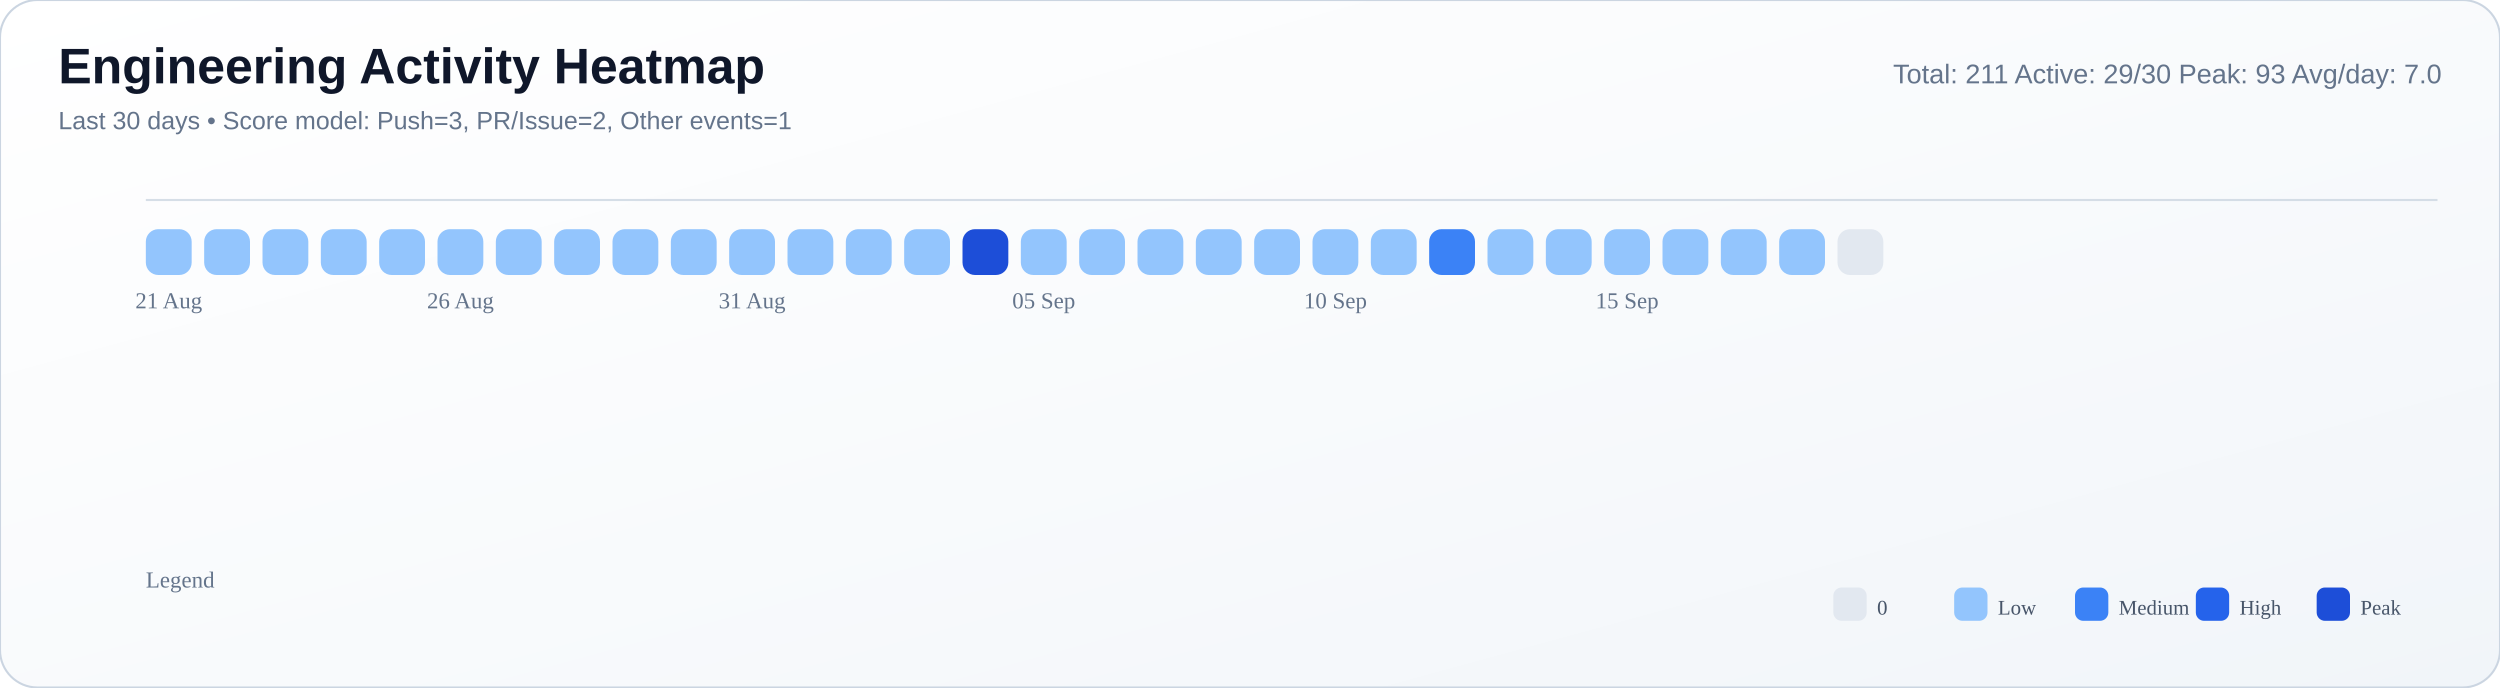
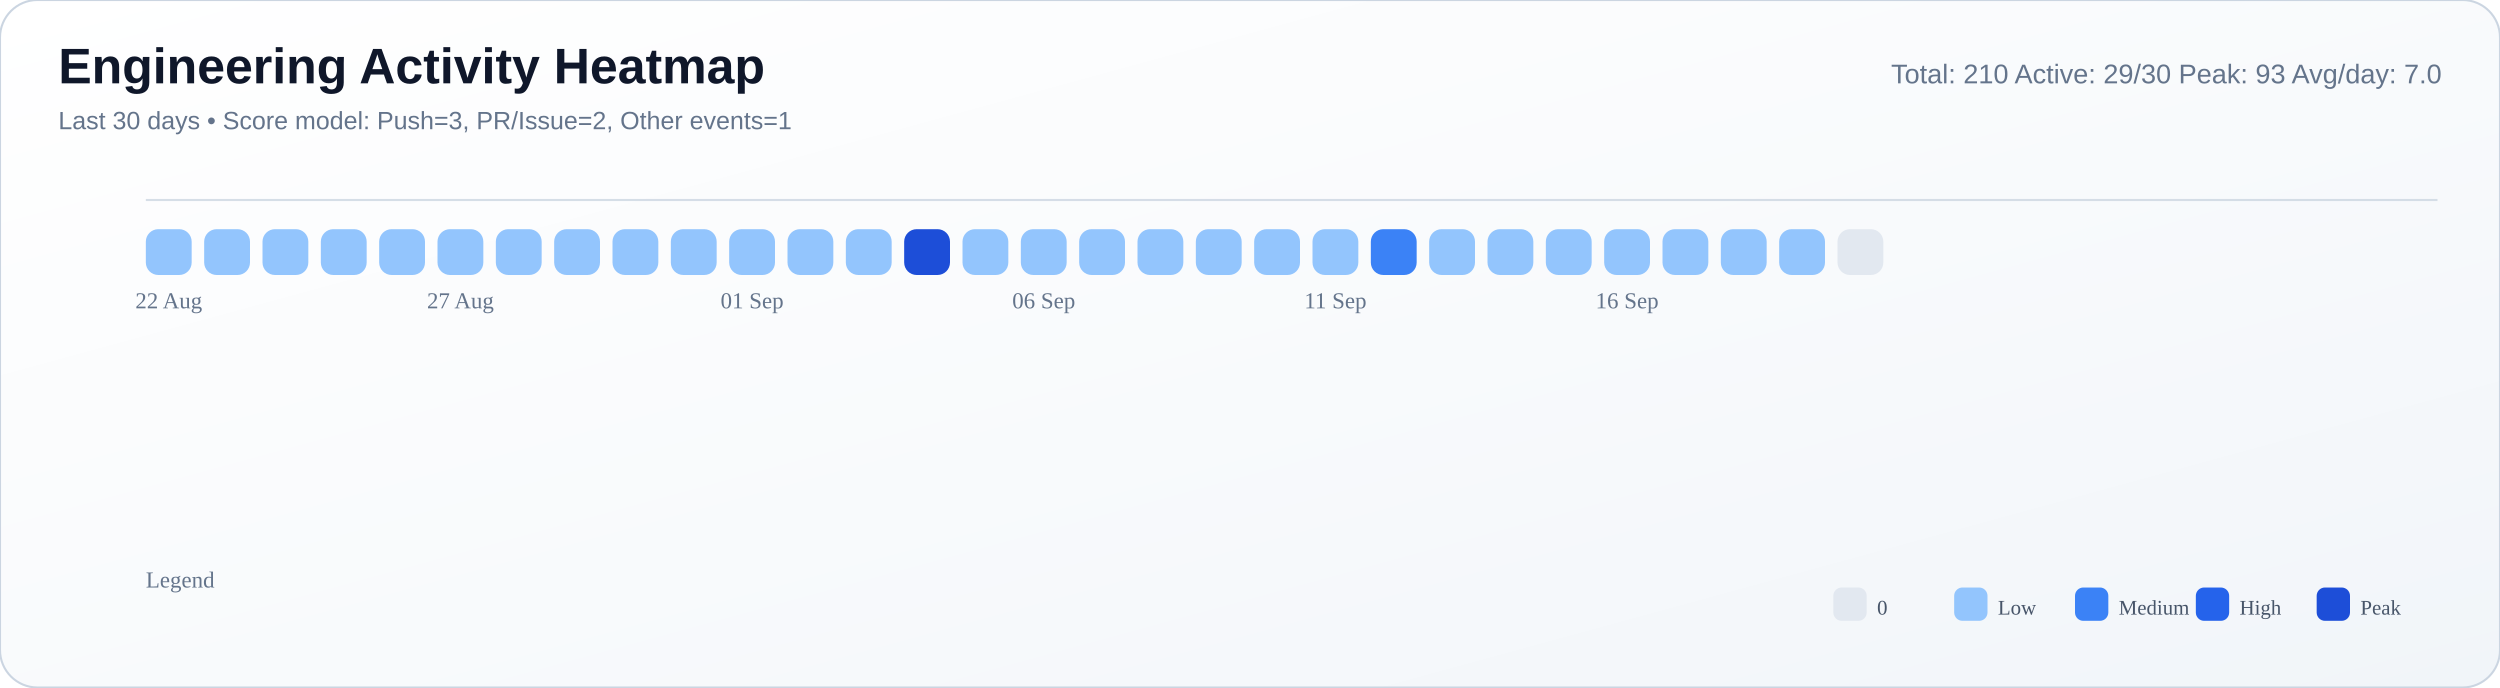
<svg xmlns="http://www.w3.org/2000/svg" width="1200" height="330" viewBox="0 0 1200 330">
  <defs>
    <linearGradient id="bg" x1="0" y1="0" x2="1" y2="1">
      <stop offset="0%" stop-color="#ffffff" />
      <stop offset="55%" stop-color="#f8fafc" />
      <stop offset="100%" stop-color="#f1f5f9" />
    </linearGradient>
  </defs>
  <rect width="100%" height="100%" rx="18" fill="url(#bg)" stroke="#cbd5e1" stroke-width="1" />
  <text x="28" y="40" font-size="24" font-family="Segoe UI, Arial, sans-serif" fill="#0f172a" font-weight="700">Engineering Activity Heatmap</text>
  <text x="28" y="62" font-size="12" font-family="Segoe UI, Arial, sans-serif" fill="#64748b">Last 30 days • Score model: Push=3, PR/Issue=2, Other events=1</text>
-   <text x="1172" y="40" font-size="13" font-family="Segoe UI, Arial, sans-serif" fill="#64748b" text-anchor="end">Total: 211   Active: 29/30   Peak: 93   Avg/day: 7.0</text>
+   <text x="1172" y="40" font-size="13" font-family="Segoe UI, Arial, sans-serif" fill="#64748b" text-anchor="end">Total: 210   Active: 29/30   Peak: 93   Avg/day: 7.0</text>
  <line x1="70" y1="96" x2="1170" y2="96" stroke="#cbd5e1" stroke-opacity="0.8" />
  <rect x="70" y="110" width="22" height="22" rx="6" fill="#93c5fd" />
  <rect x="98" y="110" width="22" height="22" rx="6" fill="#93c5fd" />
  <rect x="126" y="110" width="22" height="22" rx="6" fill="#93c5fd" />
  <rect x="154" y="110" width="22" height="22" rx="6" fill="#93c5fd" />
  <rect x="182" y="110" width="22" height="22" rx="6" fill="#93c5fd" />
  <rect x="210" y="110" width="22" height="22" rx="6" fill="#93c5fd" />
  <rect x="238" y="110" width="22" height="22" rx="6" fill="#93c5fd" />
  <rect x="266" y="110" width="22" height="22" rx="6" fill="#93c5fd" />
  <rect x="294" y="110" width="22" height="22" rx="6" fill="#93c5fd" />
  <rect x="322" y="110" width="22" height="22" rx="6" fill="#93c5fd" />
  <rect x="350" y="110" width="22" height="22" rx="6" fill="#93c5fd" />
  <rect x="378" y="110" width="22" height="22" rx="6" fill="#93c5fd" />
  <rect x="406" y="110" width="22" height="22" rx="6" fill="#93c5fd" />
-   <rect x="434" y="110" width="22" height="22" rx="6" fill="#93c5fd" />
-   <rect x="462" y="110" width="22" height="22" rx="6" fill="#1d4ed8" />
+   <rect x="434" y="110" width="22" height="22" rx="6" fill="#1d4ed8" />
+   <rect x="462" y="110" width="22" height="22" rx="6" fill="#93c5fd" />
  <rect x="490" y="110" width="22" height="22" rx="6" fill="#93c5fd" />
  <rect x="518" y="110" width="22" height="22" rx="6" fill="#93c5fd" />
  <rect x="546" y="110" width="22" height="22" rx="6" fill="#93c5fd" />
  <rect x="574" y="110" width="22" height="22" rx="6" fill="#93c5fd" />
  <rect x="602" y="110" width="22" height="22" rx="6" fill="#93c5fd" />
  <rect x="630" y="110" width="22" height="22" rx="6" fill="#93c5fd" />
-   <rect x="658" y="110" width="22" height="22" rx="6" fill="#93c5fd" />
-   <rect x="686" y="110" width="22" height="22" rx="6" fill="#3b82f6" />
+   <rect x="658" y="110" width="22" height="22" rx="6" fill="#3b82f6" />
+   <rect x="686" y="110" width="22" height="22" rx="6" fill="#93c5fd" />
  <rect x="714" y="110" width="22" height="22" rx="6" fill="#93c5fd" />
  <rect x="742" y="110" width="22" height="22" rx="6" fill="#93c5fd" />
  <rect x="770" y="110" width="22" height="22" rx="6" fill="#93c5fd" />
  <rect x="798" y="110" width="22" height="22" rx="6" fill="#93c5fd" />
  <rect x="826" y="110" width="22" height="22" rx="6" fill="#93c5fd" />
  <rect x="854" y="110" width="22" height="22" rx="6" fill="#93c5fd" />
  <rect x="882" y="110" width="22" height="22" rx="6" fill="#e2e8f0" />
-   <text x="81.0" y="148" font-size="11" fill="#64748b" text-anchor="middle">21 Aug</text>
-   <text x="221.0" y="148" font-size="11" fill="#64748b" text-anchor="middle">26 Aug</text>
-   <text x="361.0" y="148" font-size="11" fill="#64748b" text-anchor="middle">31 Aug</text>
-   <text x="501.0" y="148" font-size="11" fill="#64748b" text-anchor="middle">05 Sep</text>
-   <text x="641.0" y="148" font-size="11" fill="#64748b" text-anchor="middle">10 Sep</text>
-   <text x="781.0" y="148" font-size="11" fill="#64748b" text-anchor="middle">15 Sep</text>
+   <text x="81.0" y="148" font-size="11" fill="#64748b" text-anchor="middle">22 Aug</text>
+   <text x="221.0" y="148" font-size="11" fill="#64748b" text-anchor="middle">27 Aug</text>
+   <text x="361.0" y="148" font-size="11" fill="#64748b" text-anchor="middle">01 Sep</text>
+   <text x="501.0" y="148" font-size="11" fill="#64748b" text-anchor="middle">06 Sep</text>
+   <text x="641.0" y="148" font-size="11" fill="#64748b" text-anchor="middle">11 Sep</text>
+   <text x="781.0" y="148" font-size="11" fill="#64748b" text-anchor="middle">16 Sep</text>
  <text x="70" y="282" font-size="11" fill="#64748b">Legend</text>
  <rect x="880" y="282" width="16" height="16" rx="4" fill="#e2e8f0" />
  <text x="901" y="295" font-size="10" fill="#475569">0</text>
  <rect x="938" y="282" width="16" height="16" rx="4" fill="#93c5fd" />
  <text x="959" y="295" font-size="10" fill="#475569">Low</text>
  <rect x="996" y="282" width="16" height="16" rx="4" fill="#3b82f6" />
  <text x="1017" y="295" font-size="10" fill="#475569">Medium</text>
  <rect x="1054" y="282" width="16" height="16" rx="4" fill="#2563eb" />
  <text x="1075" y="295" font-size="10" fill="#475569">High</text>
  <rect x="1112" y="282" width="16" height="16" rx="4" fill="#1d4ed8" />
  <text x="1133" y="295" font-size="10" fill="#475569">Peak</text>
</svg>
